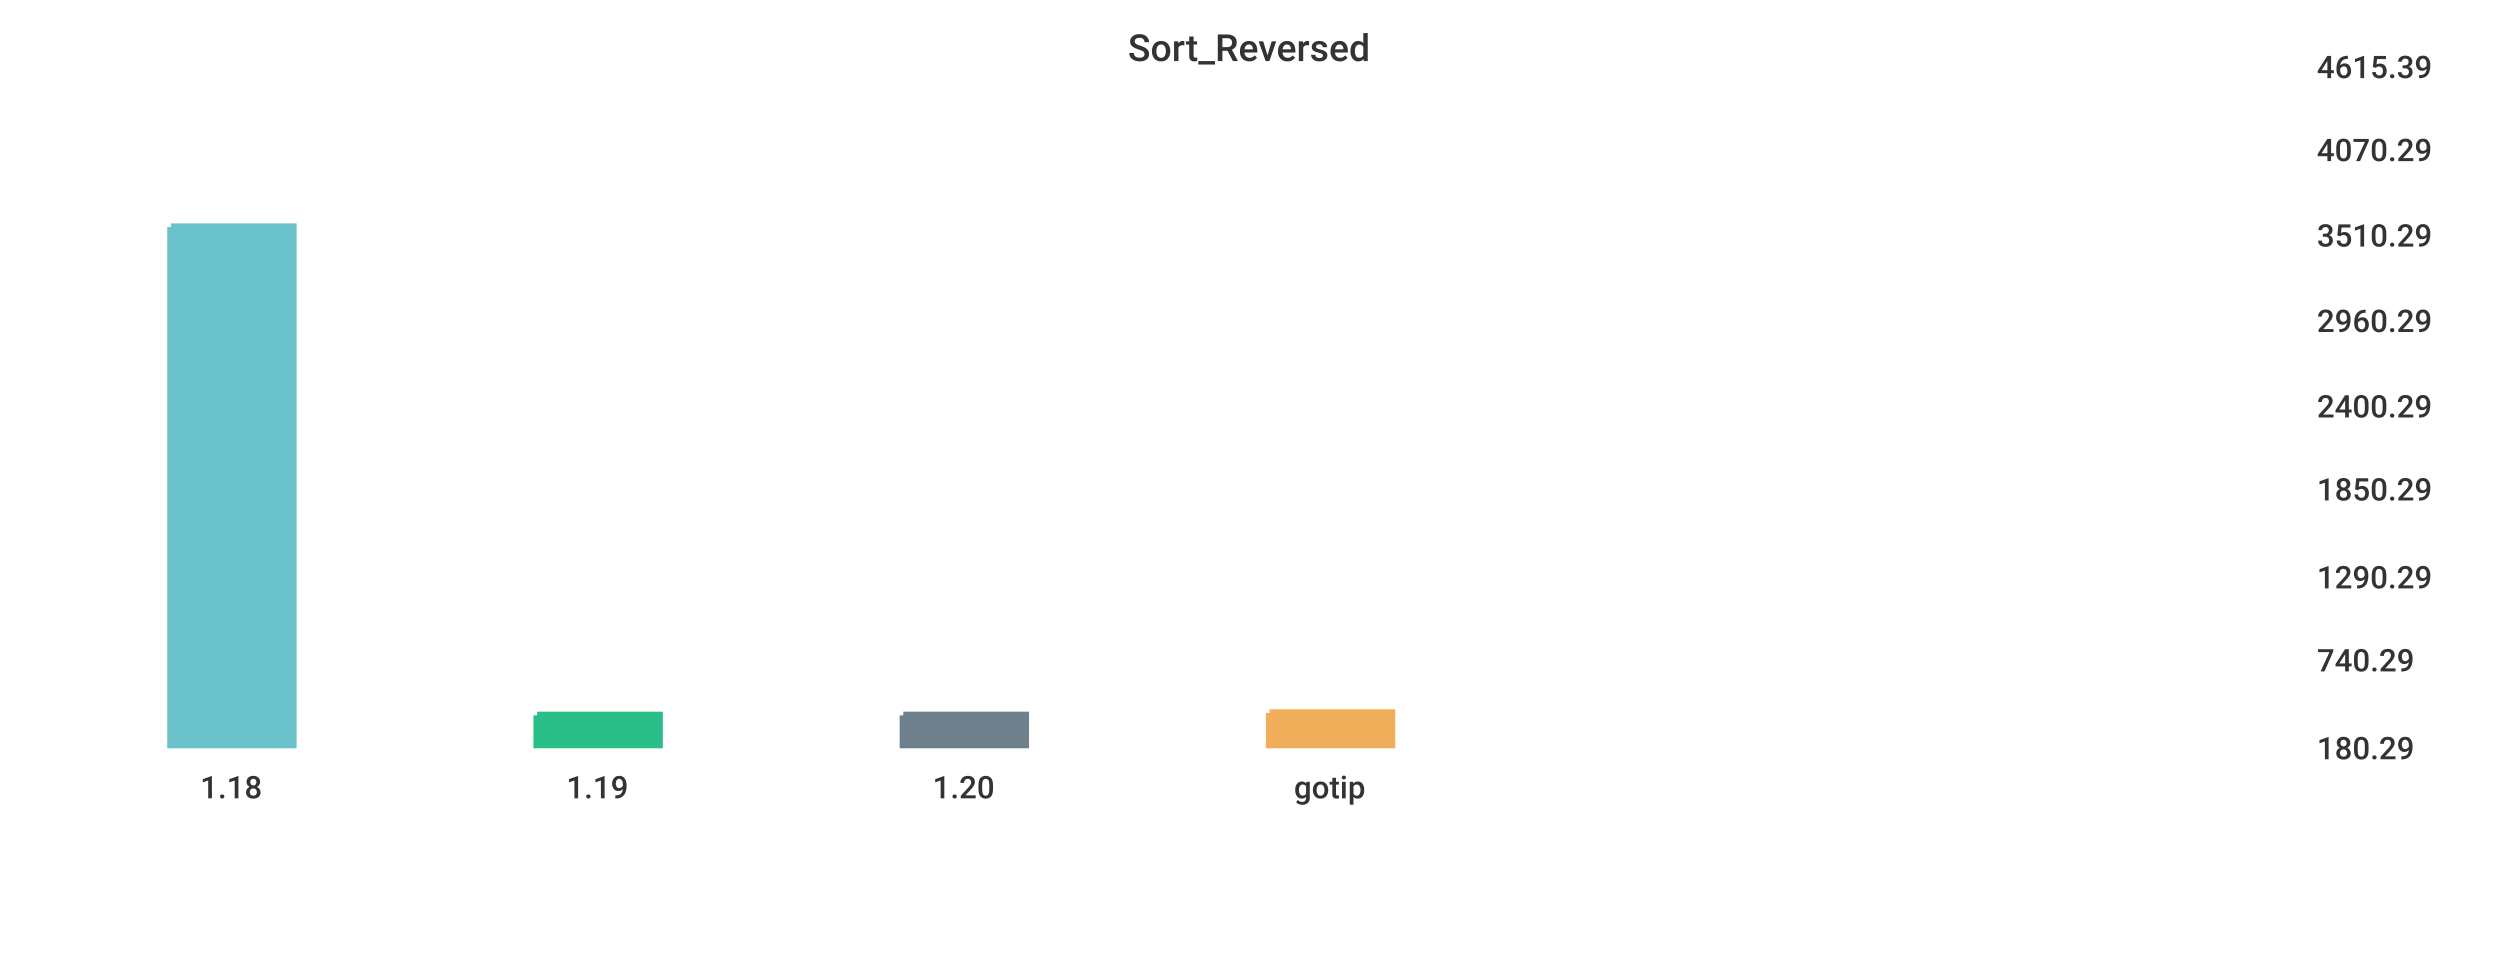
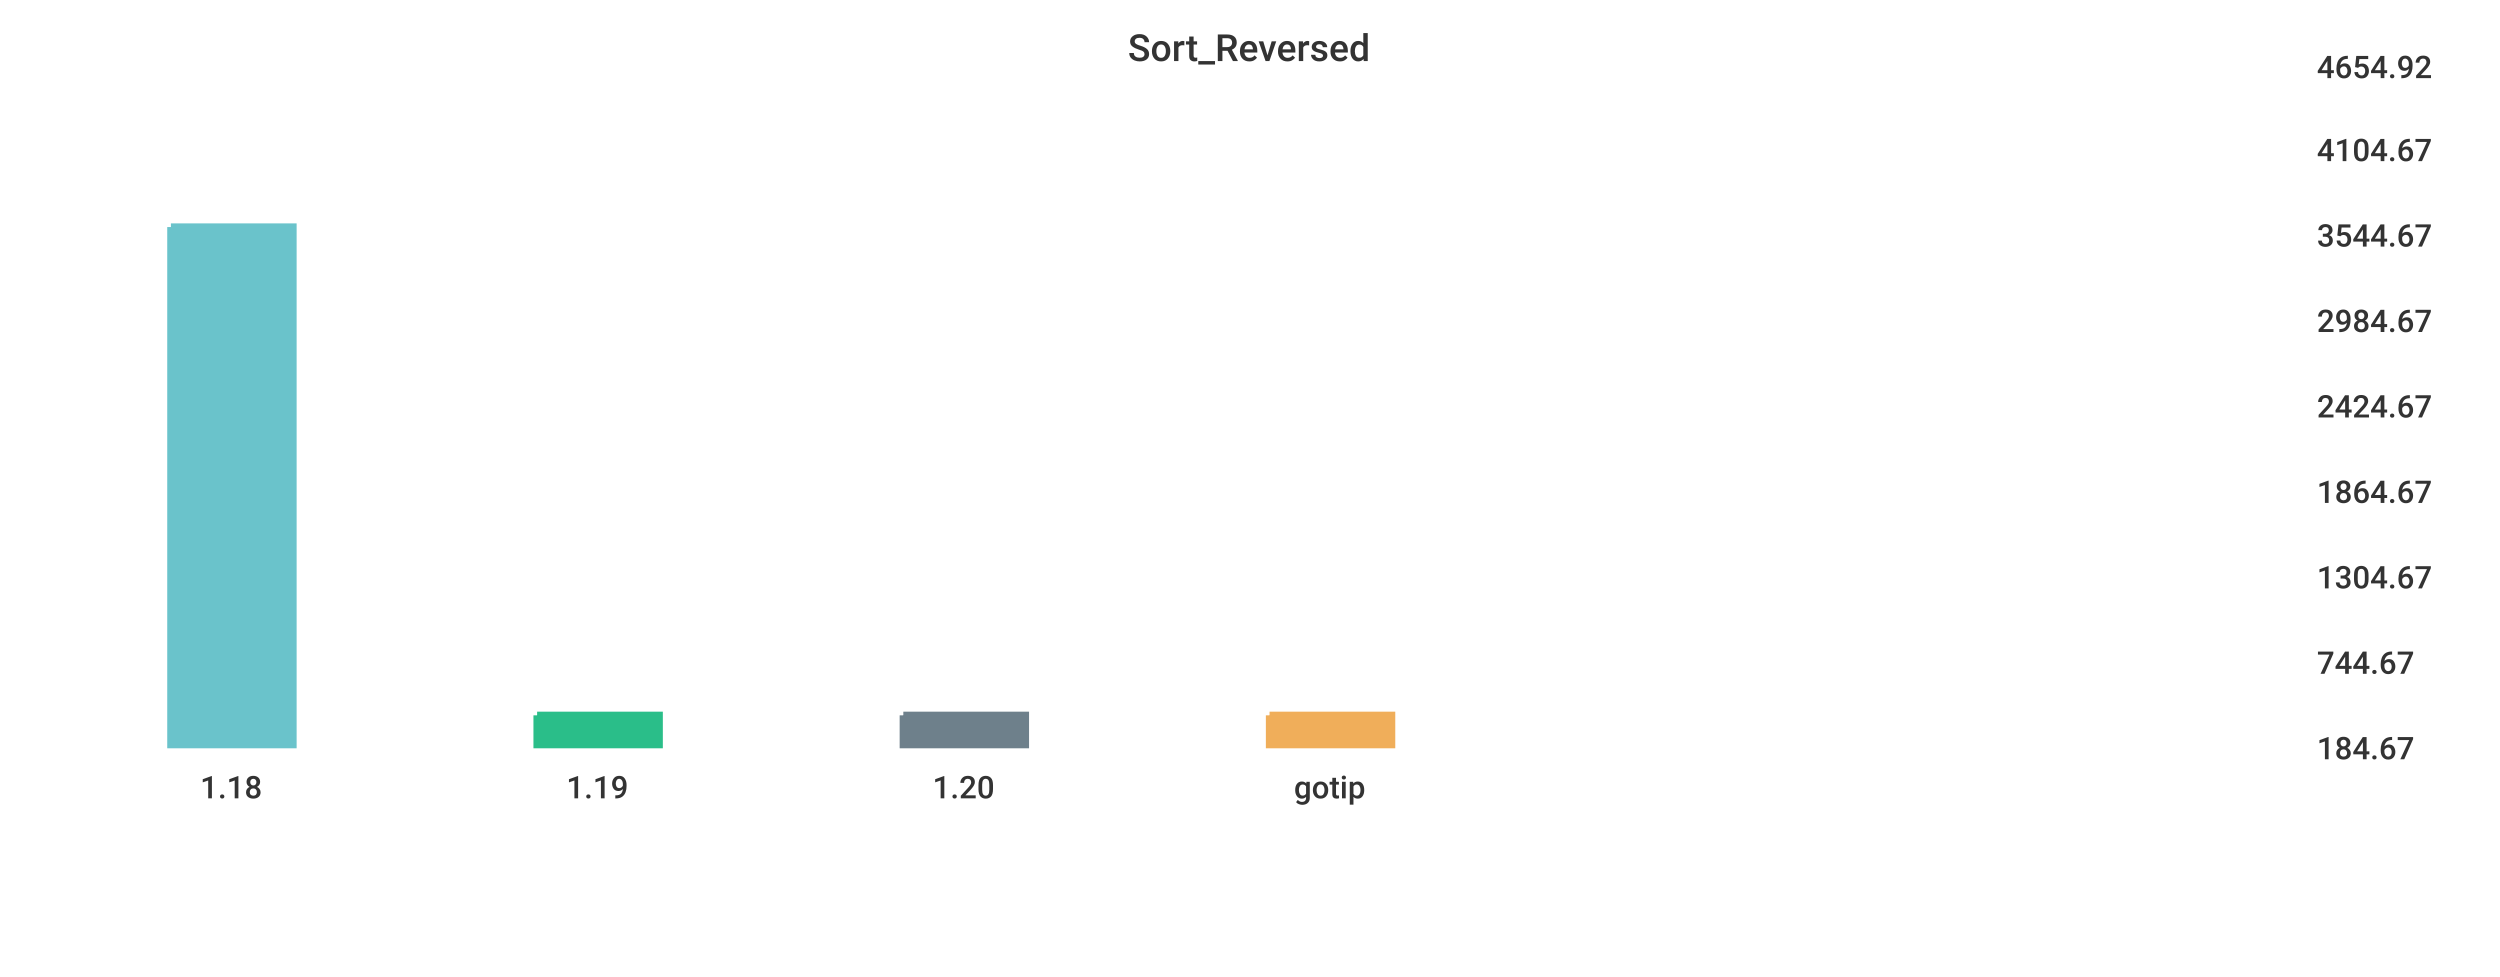
<svg xmlns="http://www.w3.org/2000/svg" width="1024" height="400">\n<path d="M 0 0 L 1024 0 L 1024 400 L 0 400 L 0 0" style="stroke-width:0;stroke:rgba(255,255,255,1.0);fill:rgba(255,255,255,1.0)" />
  <path d="M 20 26 L 934 26 L 934 305 L 20 305 L 20 26" style="stroke-width:0;stroke:rgba(255,255,255,1.0);fill:rgba(255,255,255,1.0)" />
  <path d="M 70 93 L 120 93 L 120 305 L 70 305 L 70 93" style="stroke-width:3;stroke:rgba(106,195,203,1.0);fill:rgba(106,195,203,1.0)" />
  <path d="M 220 293 L 270 293 L 270 305 L 220 305 L 220 293" style="stroke-width:3;stroke:rgba(42,190,137,1.0);fill:rgba(42,190,137,1.0)" />
  <path d="M 370 293 L 420 293 L 420 305 L 370 305 L 370 293" style="stroke-width:3;stroke:rgba(110,128,139,1.0);fill:rgba(110,128,139,1.0)" />
-   <path d="M 520 292 L 570 292 L 570 305 L 520 305 L 520 292" style="stroke-width:3;stroke:rgba(240,174,90,1.0);fill:rgba(240,174,90,1.0)" />
+   <path d="M 520 293 L 570 293 L 570 305 L 520 305 L 520 293" style="stroke-width:3;stroke:rgba(240,174,90,1.0);fill:rgba(240,174,90,1.0)" />
  <path d="M 20 305 L 934 305" style="stroke-width:0;stroke:rgba(51,51,51,1.0);fill:none" />
  <path d="M 20 305 L 20 310" style="stroke-width:0;stroke:rgba(51,51,51,1.0);fill:none" />
  <text x="82" y="327" style="stroke-width:0;stroke:none;fill:rgba(51,51,51,1.0);font-size:12.8px;font-family:'Roboto Medium',sans-serif">1.18</text>
  <path d="M 170 305 L 170 310" style="stroke-width:0;stroke:rgba(51,51,51,1.0);fill:none" />
  <text x="232" y="327" style="stroke-width:0;stroke:none;fill:rgba(51,51,51,1.0);font-size:12.8px;font-family:'Roboto Medium',sans-serif">1.19</text>
  <path d="M 320 305 L 320 310" style="stroke-width:0;stroke:rgba(51,51,51,1.0);fill:none" />
  <text x="382" y="327" style="stroke-width:0;stroke:none;fill:rgba(51,51,51,1.0);font-size:12.8px;font-family:'Roboto Medium',sans-serif">1.20</text>
  <path d="M 470 305 L 470 310" style="stroke-width:0;stroke:rgba(51,51,51,1.0);fill:none" />
  <text x="530" y="327" style="stroke-width:0;stroke:none;fill:rgba(51,51,51,1.0);font-size:12.8px;font-family:'Roboto Medium',sans-serif">gotip</text>
  <path d="M 934 26 L 934 305" style="stroke-width:0;stroke:rgba(51,51,51,1.0);fill:none" />
  <path d="M 934 305 L 939 305" style="stroke-width:0;stroke:rgba(51,51,51,1.0);fill:none" />
  <path d="M 934 305 L 939 305" style="stroke-width:0;stroke:rgba(51,51,51,1.0);fill:none" />
-   <text x="949" y="311" style="stroke-width:0;stroke:none;fill:rgba(51,51,51,1.0);font-size:12.8px;font-family:'Roboto Medium',sans-serif">180.29</text>
-   <path d="M 934 269 L 939 269" style="stroke-width:0;stroke:rgba(51,51,51,1.0);fill:none" />
-   <text x="949" y="275" style="stroke-width:0;stroke:none;fill:rgba(51,51,51,1.0);font-size:12.8px;font-family:'Roboto Medium',sans-serif">740.29</text>
+   <text x="949" y="311" style="stroke-width:0;stroke:none;fill:rgba(51,51,51,1.0);font-size:12.8px;font-family:'Roboto Medium',sans-serif">184.67</text>
+   <path d="M 934 270 L 939 270" style="stroke-width:0;stroke:rgba(51,51,51,1.0);fill:none" />
+   <text x="949" y="276" style="stroke-width:0;stroke:none;fill:rgba(51,51,51,1.0);font-size:12.8px;font-family:'Roboto Medium',sans-serif">744.67</text>
  <path d="M 934 235 L 939 235" style="stroke-width:0;stroke:rgba(51,51,51,1.0);fill:none" />
-   <text x="949" y="241" style="stroke-width:0;stroke:none;fill:rgba(51,51,51,1.0);font-size:12.8px;font-family:'Roboto Medium',sans-serif">1290.29</text>
-   <path d="M 934 199 L 939 199" style="stroke-width:0;stroke:rgba(51,51,51,1.0);fill:none" />
-   <text x="949" y="205" style="stroke-width:0;stroke:none;fill:rgba(51,51,51,1.0);font-size:12.8px;font-family:'Roboto Medium',sans-serif">1850.29</text>
+   <text x="949" y="241" style="stroke-width:0;stroke:none;fill:rgba(51,51,51,1.0);font-size:12.8px;font-family:'Roboto Medium',sans-serif">1304.67</text>
+   <path d="M 934 200 L 939 200" style="stroke-width:0;stroke:rgba(51,51,51,1.0);fill:none" />
+   <text x="949" y="206" style="stroke-width:0;stroke:none;fill:rgba(51,51,51,1.0);font-size:12.8px;font-family:'Roboto Medium',sans-serif">1864.67</text>
  <path d="M 934 165 L 939 165" style="stroke-width:0;stroke:rgba(51,51,51,1.0);fill:none" />
-   <text x="949" y="171" style="stroke-width:0;stroke:none;fill:rgba(51,51,51,1.0);font-size:12.8px;font-family:'Roboto Medium',sans-serif">2400.29</text>
+   <text x="949" y="171" style="stroke-width:0;stroke:none;fill:rgba(51,51,51,1.0);font-size:12.8px;font-family:'Roboto Medium',sans-serif">2424.67</text>
  <path d="M 934 130 L 939 130" style="stroke-width:0;stroke:rgba(51,51,51,1.0);fill:none" />
-   <text x="949" y="136" style="stroke-width:0;stroke:none;fill:rgba(51,51,51,1.0);font-size:12.8px;font-family:'Roboto Medium',sans-serif">2960.29</text>
+   <text x="949" y="136" style="stroke-width:0;stroke:none;fill:rgba(51,51,51,1.0);font-size:12.8px;font-family:'Roboto Medium',sans-serif">2984.67</text>
  <path d="M 934 95 L 939 95" style="stroke-width:0;stroke:rgba(51,51,51,1.0);fill:none" />
-   <text x="949" y="101" style="stroke-width:0;stroke:none;fill:rgba(51,51,51,1.0);font-size:12.8px;font-family:'Roboto Medium',sans-serif">3510.29</text>
+   <text x="949" y="101" style="stroke-width:0;stroke:none;fill:rgba(51,51,51,1.0);font-size:12.8px;font-family:'Roboto Medium',sans-serif">3544.67</text>
  <path d="M 934 60 L 939 60" style="stroke-width:0;stroke:rgba(51,51,51,1.0);fill:none" />
-   <text x="949" y="66" style="stroke-width:0;stroke:none;fill:rgba(51,51,51,1.0);font-size:12.8px;font-family:'Roboto Medium',sans-serif">4070.29</text>
+   <text x="949" y="66" style="stroke-width:0;stroke:none;fill:rgba(51,51,51,1.0);font-size:12.8px;font-family:'Roboto Medium',sans-serif">4104.67</text>
  <path d="M 934 26 L 939 26" style="stroke-width:0;stroke:rgba(51,51,51,1.0);fill:none" />
-   <text x="949" y="32" style="stroke-width:0;stroke:none;fill:rgba(51,51,51,1.0);font-size:12.8px;font-family:'Roboto Medium',sans-serif">4615.39</text>
+   <text x="949" y="32" style="stroke-width:0;stroke:none;fill:rgba(51,51,51,1.0);font-size:12.8px;font-family:'Roboto Medium',sans-serif">4654.92</text>
  <text x="462" y="25" style="stroke-width:0;stroke:none;fill:rgba(51,51,51,1.0);font-size:15.3px;font-family:'Roboto Medium',sans-serif">Sort_Reversed</text>
</svg>
